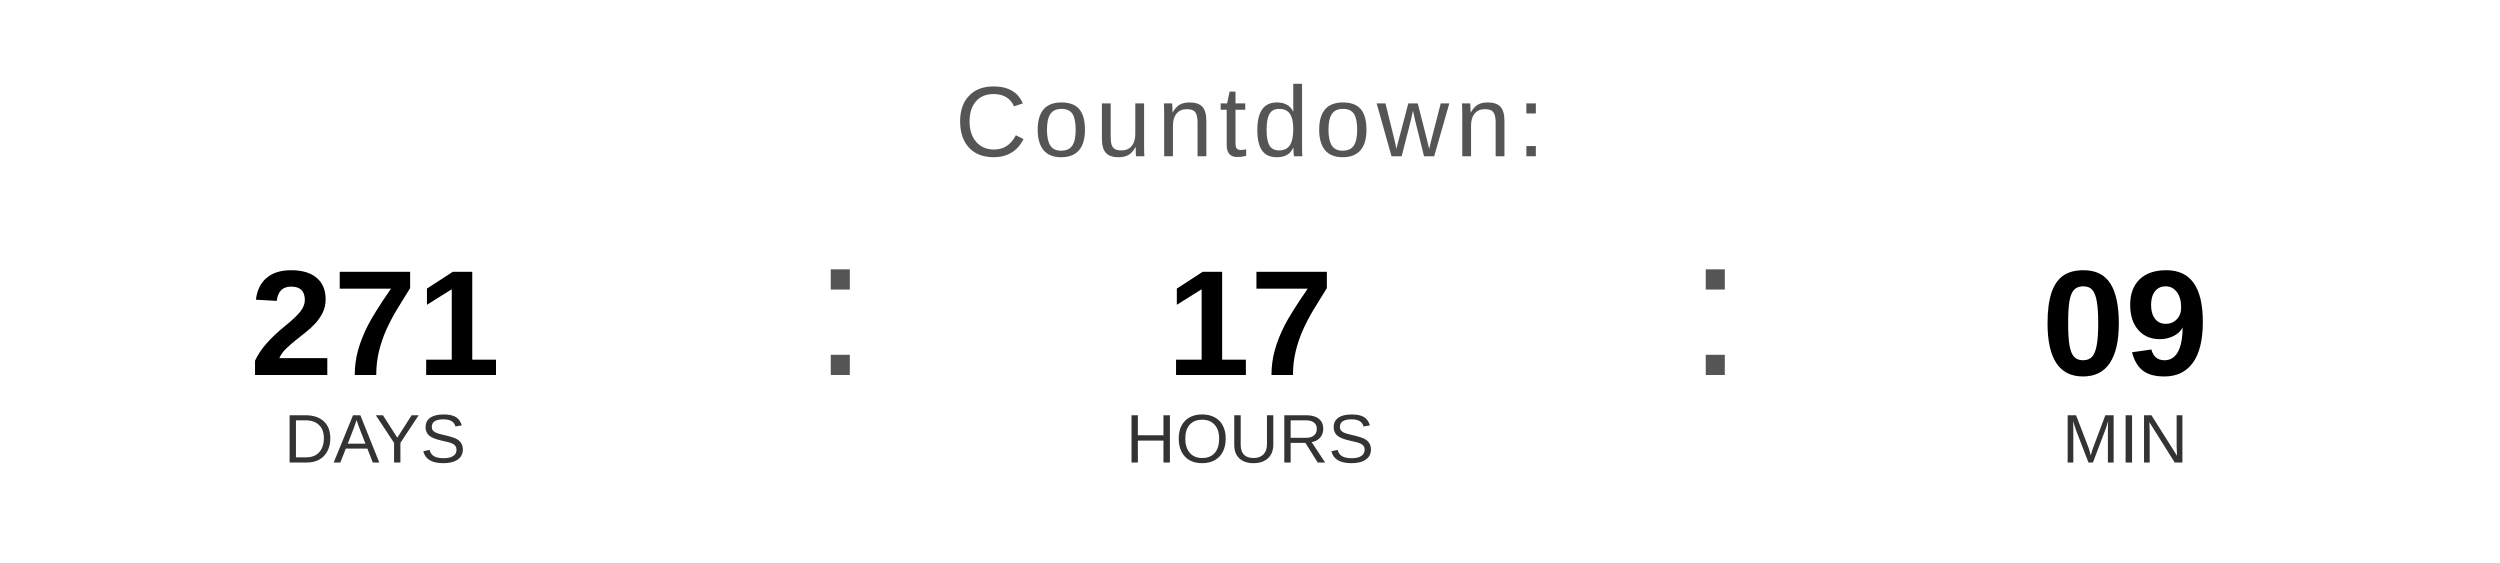
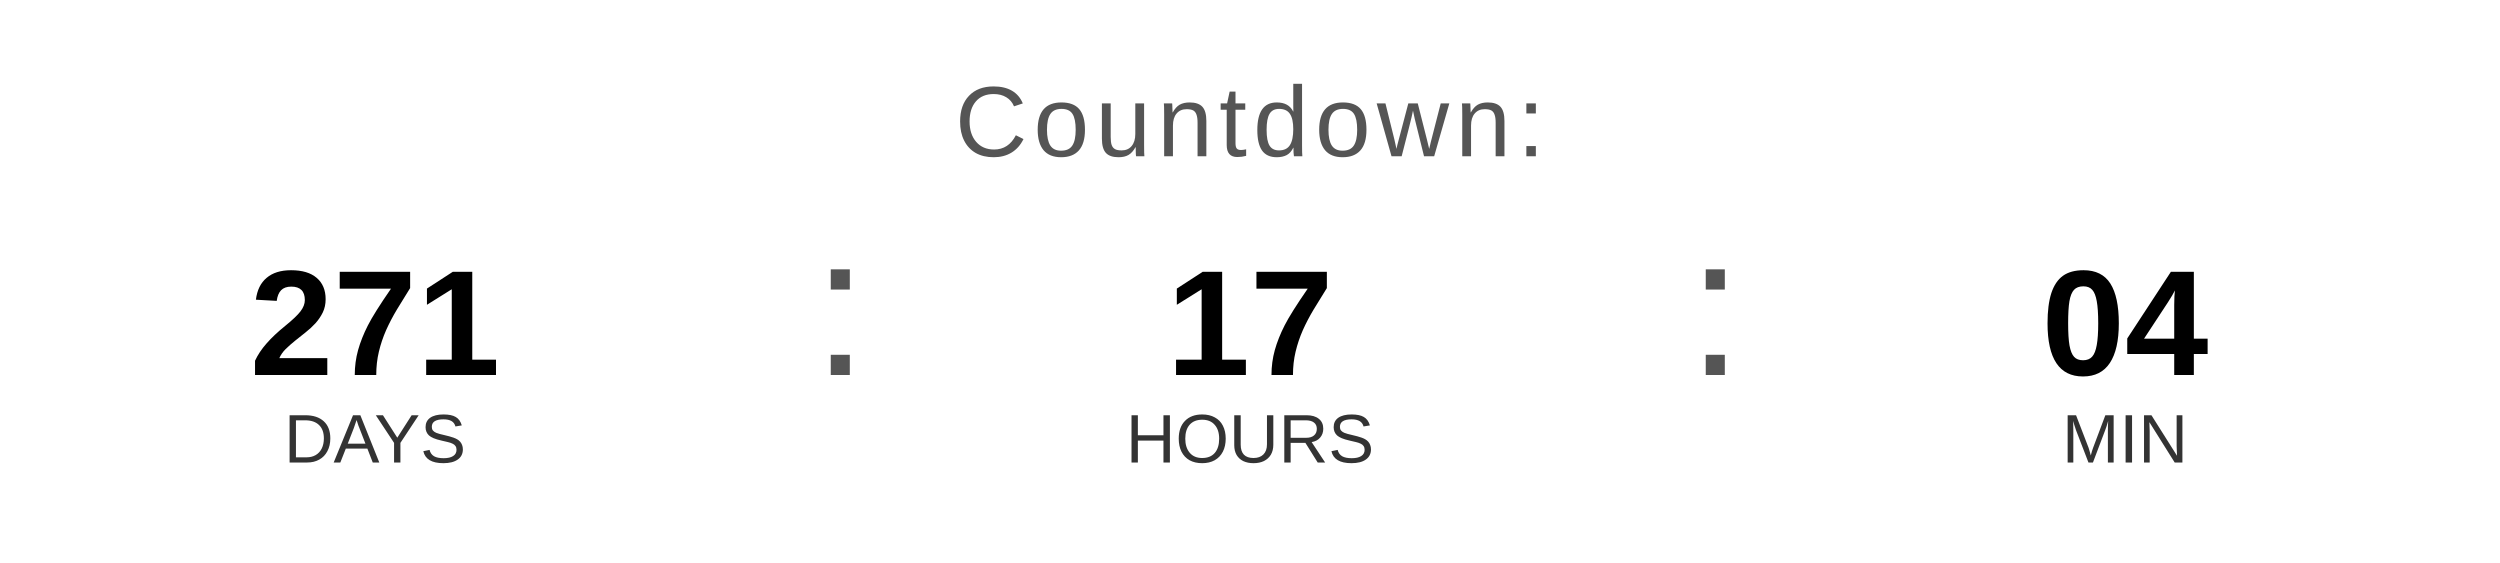
<svg xmlns="http://www.w3.org/2000/svg" width="400" height="90" viewBox="0 0 400 90">
  <text x="200" y="25" font-family="Arial, Helvetica, sans-serif" font-size="16" fill="#555555" text-anchor="middle" letter-spacing="1">
    Countdown:
  </text>
  <text x="60" y="60" font-family="Arial, Helvetica, sans-serif" font-size="24" font-weight="bold" fill="#000000" text-anchor="middle">271</text>
  <text x="60" y="74" font-family="Arial, Helvetica, sans-serif" font-size="11" fill="#333333" text-anchor="middle">DAYS</text>
  <text x="130" y="60" font-family="Arial, sans-serif" font-size="32" fill="#555555">:</text>
  <text x="200" y="60" font-family="Arial, Helvetica, sans-serif" font-size="24" font-weight="bold" fill="#000000" text-anchor="middle">17</text>
  <text x="200" y="74" font-family="Arial, Helvetica, sans-serif" font-size="11" fill="#333333" text-anchor="middle">HOURS</text>
  <text x="270" y="60" font-family="Arial, sans-serif" font-size="32" fill="#555555">:</text>
-   <text x="340" y="60" font-family="Arial, Helvetica, sans-serif" font-size="24" font-weight="bold" fill="#000000" text-anchor="middle">09</text>
+   <text x="340" y="60" font-family="Arial, Helvetica, sans-serif" font-size="24" font-weight="bold" fill="#000000" text-anchor="middle">04</text>
  <text x="340" y="74" font-family="Arial, Helvetica, sans-serif" font-size="11" fill="#333333" text-anchor="middle">MIN</text>
</svg>
